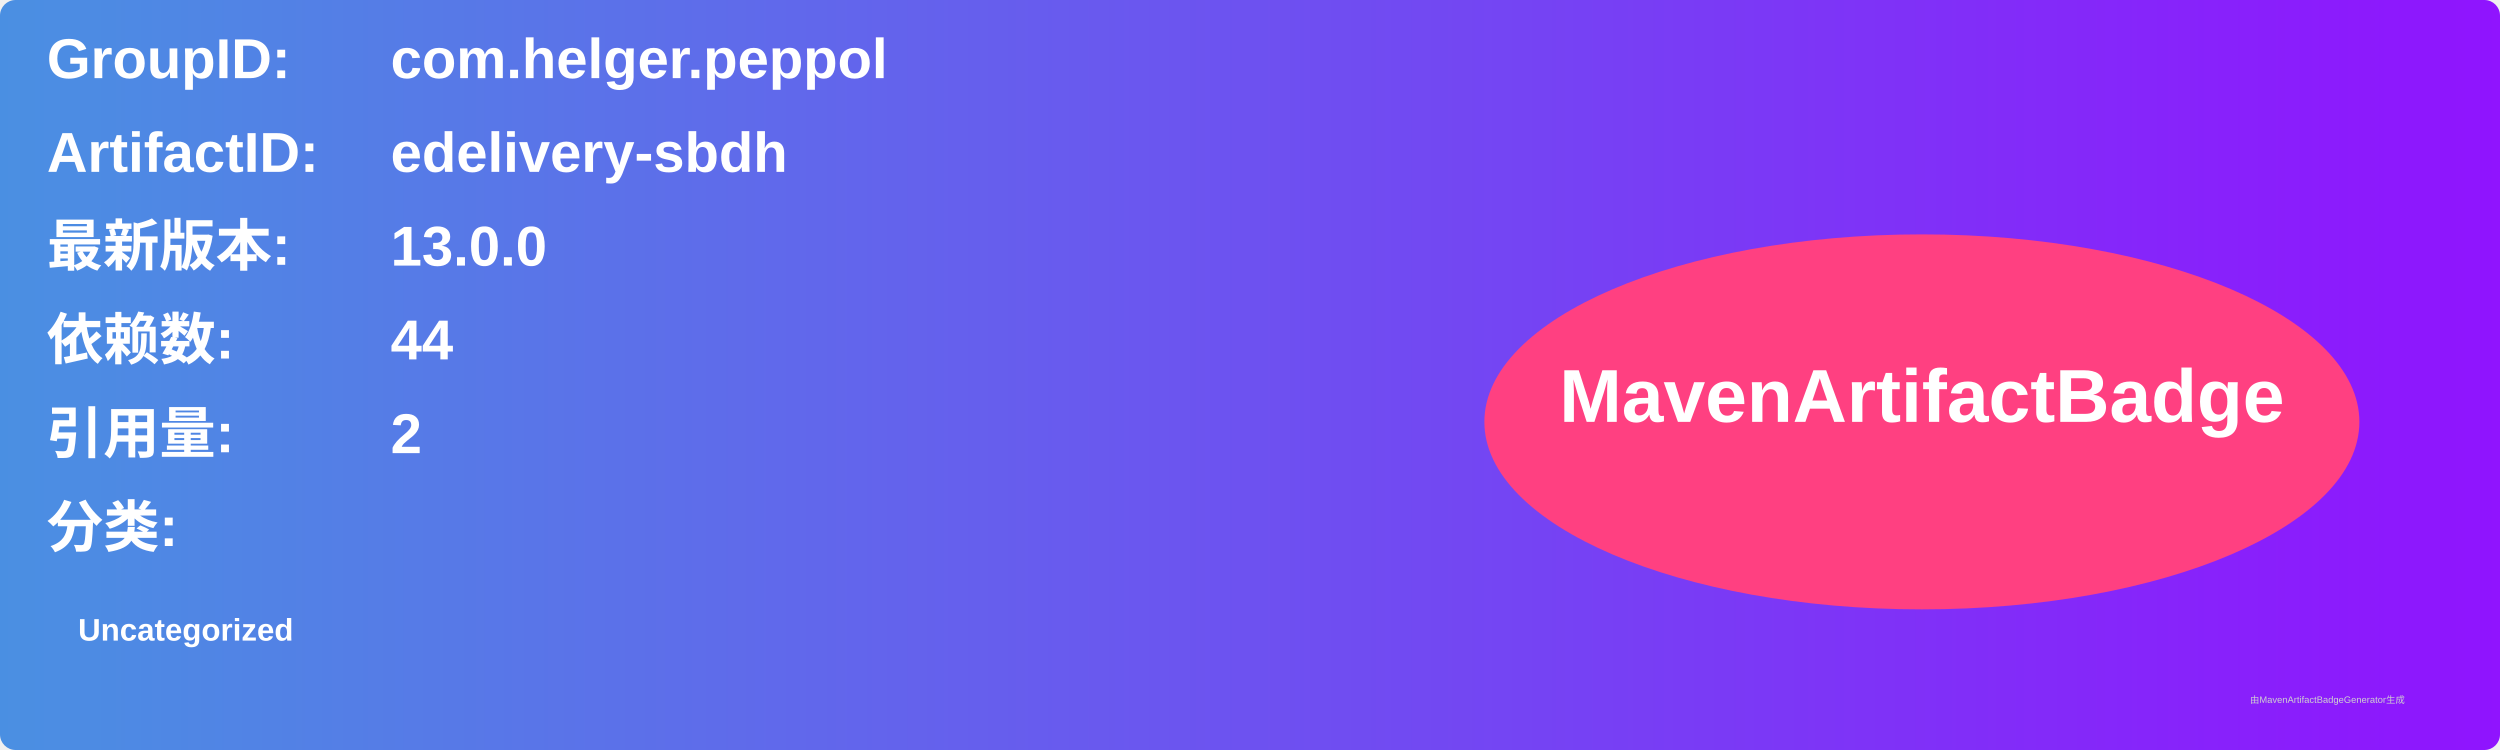
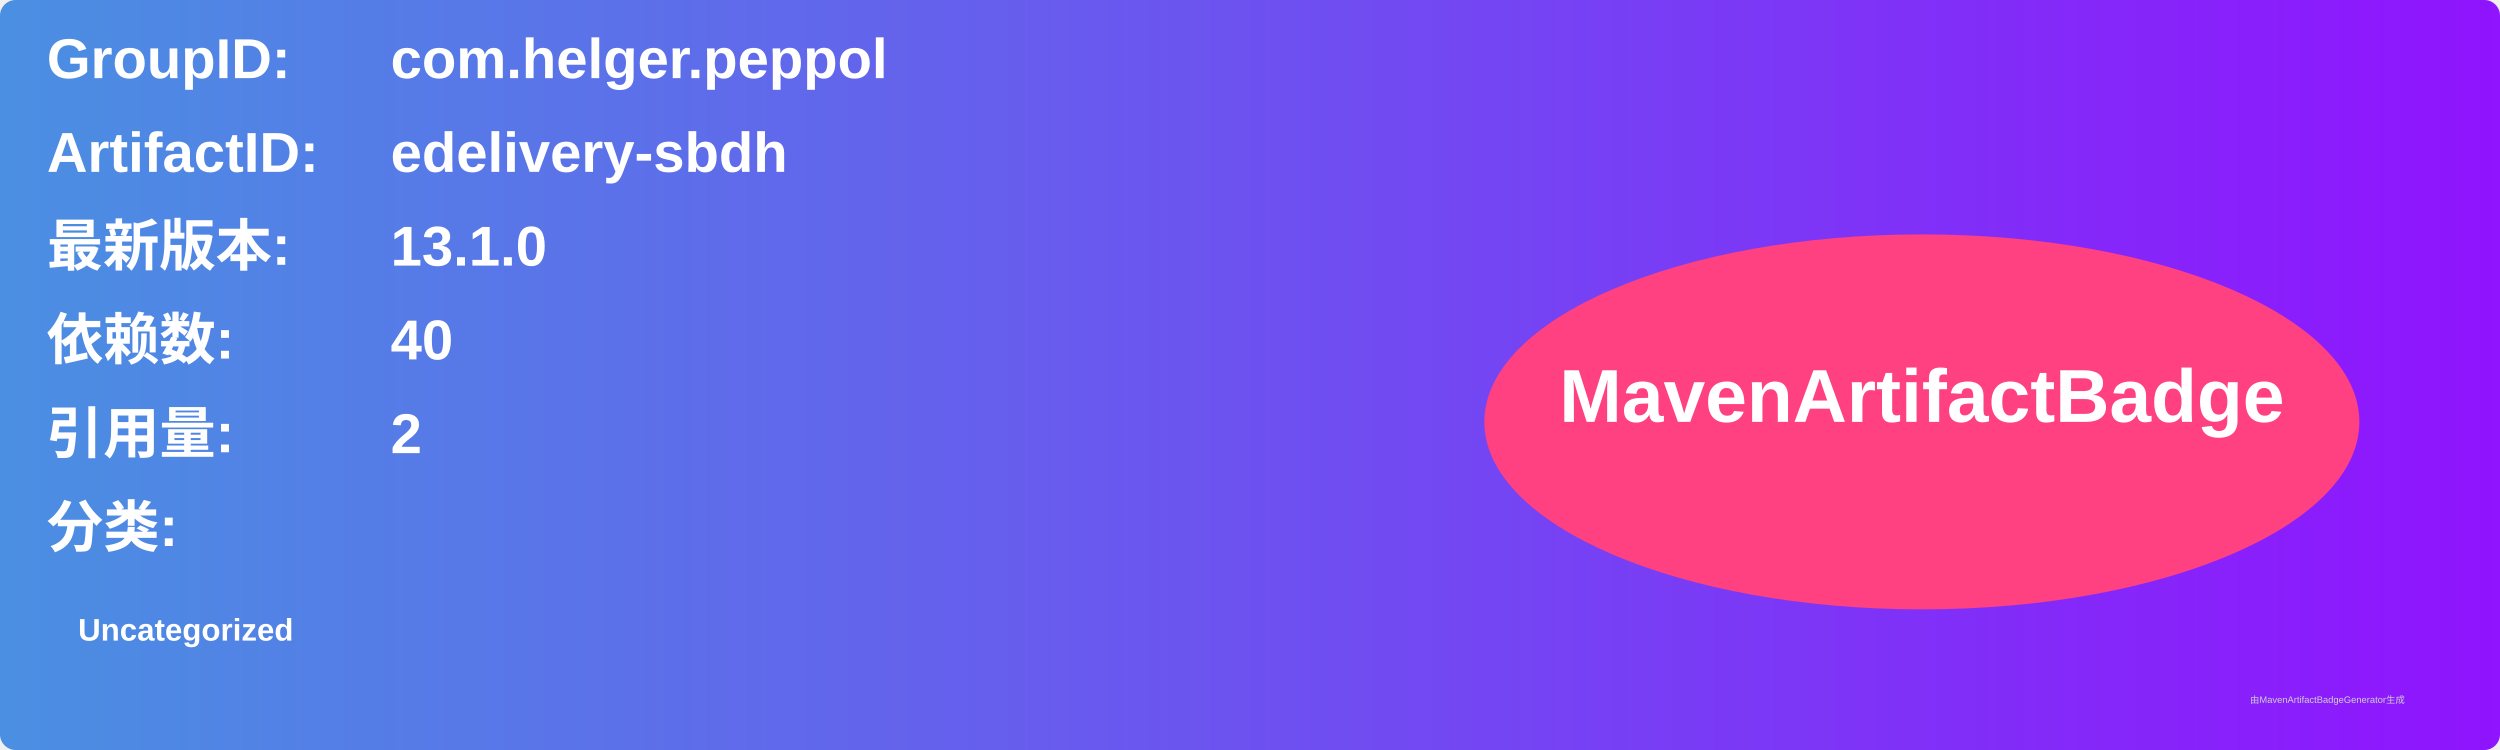
<svg xmlns="http://www.w3.org/2000/svg" width="800" height="240" viewBox="0 0 800 240">
  <linearGradient id="grad" x1="0%" y1="0%" x2="100%" y2="0%">
    <stop offset="0%" stop-color="#4a90e2" />
    <stop offset="100%" stop-color="#9013fe" />
  </linearGradient>
  <rect width="100%" height="100%" rx="5" ry="5" fill="url(#grad)" />
  <g transform="translate(15, 15)">
    <text x="0" y="10" font-family="Arial" font-size="18" fill="white" font-weight="bold" width="260">GroupID:</text>
    <text x="110" y="10" font-family="Arial" font-size="18" fill="white" font-weight="bold" width="460">com.helger.peppol</text>
    <text x="0" y="40" font-family="Arial" font-size="18" fill="white" font-weight="bold" width="260">ArtifactID:</text>
    <text x="110" y="40" font-family="Arial" font-size="18" fill="white" font-weight="bold" width="460">edelivery-sbdh</text>
    <text x="0" y="70" font-family="Arial" font-size="18" fill="white" font-weight="bold">最新版本:</text>
    <text x="110" y="70" font-family="Arial" font-size="18" fill="white" font-weight="bold">
-       <tspan font-weight="bold">13.0.0</tspan>
+       <tspan font-weight="bold">13.1.0</tspan>
    </text>
    <text x="0" y="100" font-family="Arial" font-size="18" fill="white" font-weight="bold">依赖数: </text>
    <text x="110" y="100" font-family="Arial" font-size="18" fill="white">
-       <tspan font-weight="bold">44</tspan>
+       <tspan font-weight="bold">40</tspan>
    </text>
    <text x="0" y="130" font-family="Arial" font-size="18" fill="white" font-weight="bold">引用量: </text>
    <text x="110" y="130" font-family="Arial" font-size="18" fill="white">
      <tspan font-weight="bold">2</tspan>
    </text>
    <text x="0" y="160" font-family="Arial" font-size="18" fill="white" font-weight="bold">分类:</text>
    <text x="10" y="190" font-family="Arial" font-size="10" fill="white">
      <tspan font-weight="bold">Uncategorized</tspan>
    </text>
    <ellipse cx="600" cy="120" rx="140" ry="60" fill="#ff4081" />
    <text x="600" y="120" text-anchor="middle" font-family="Arial" font-size="24" fill="white" font-weight="bold">MavenArtifactBadge</text>
  </g>
  <text x="720" y="225" font-family="Arial" font-size="3" fill="#d0d0d0">由MavenArtifactBadgeGenerator生成</text>
</svg>
